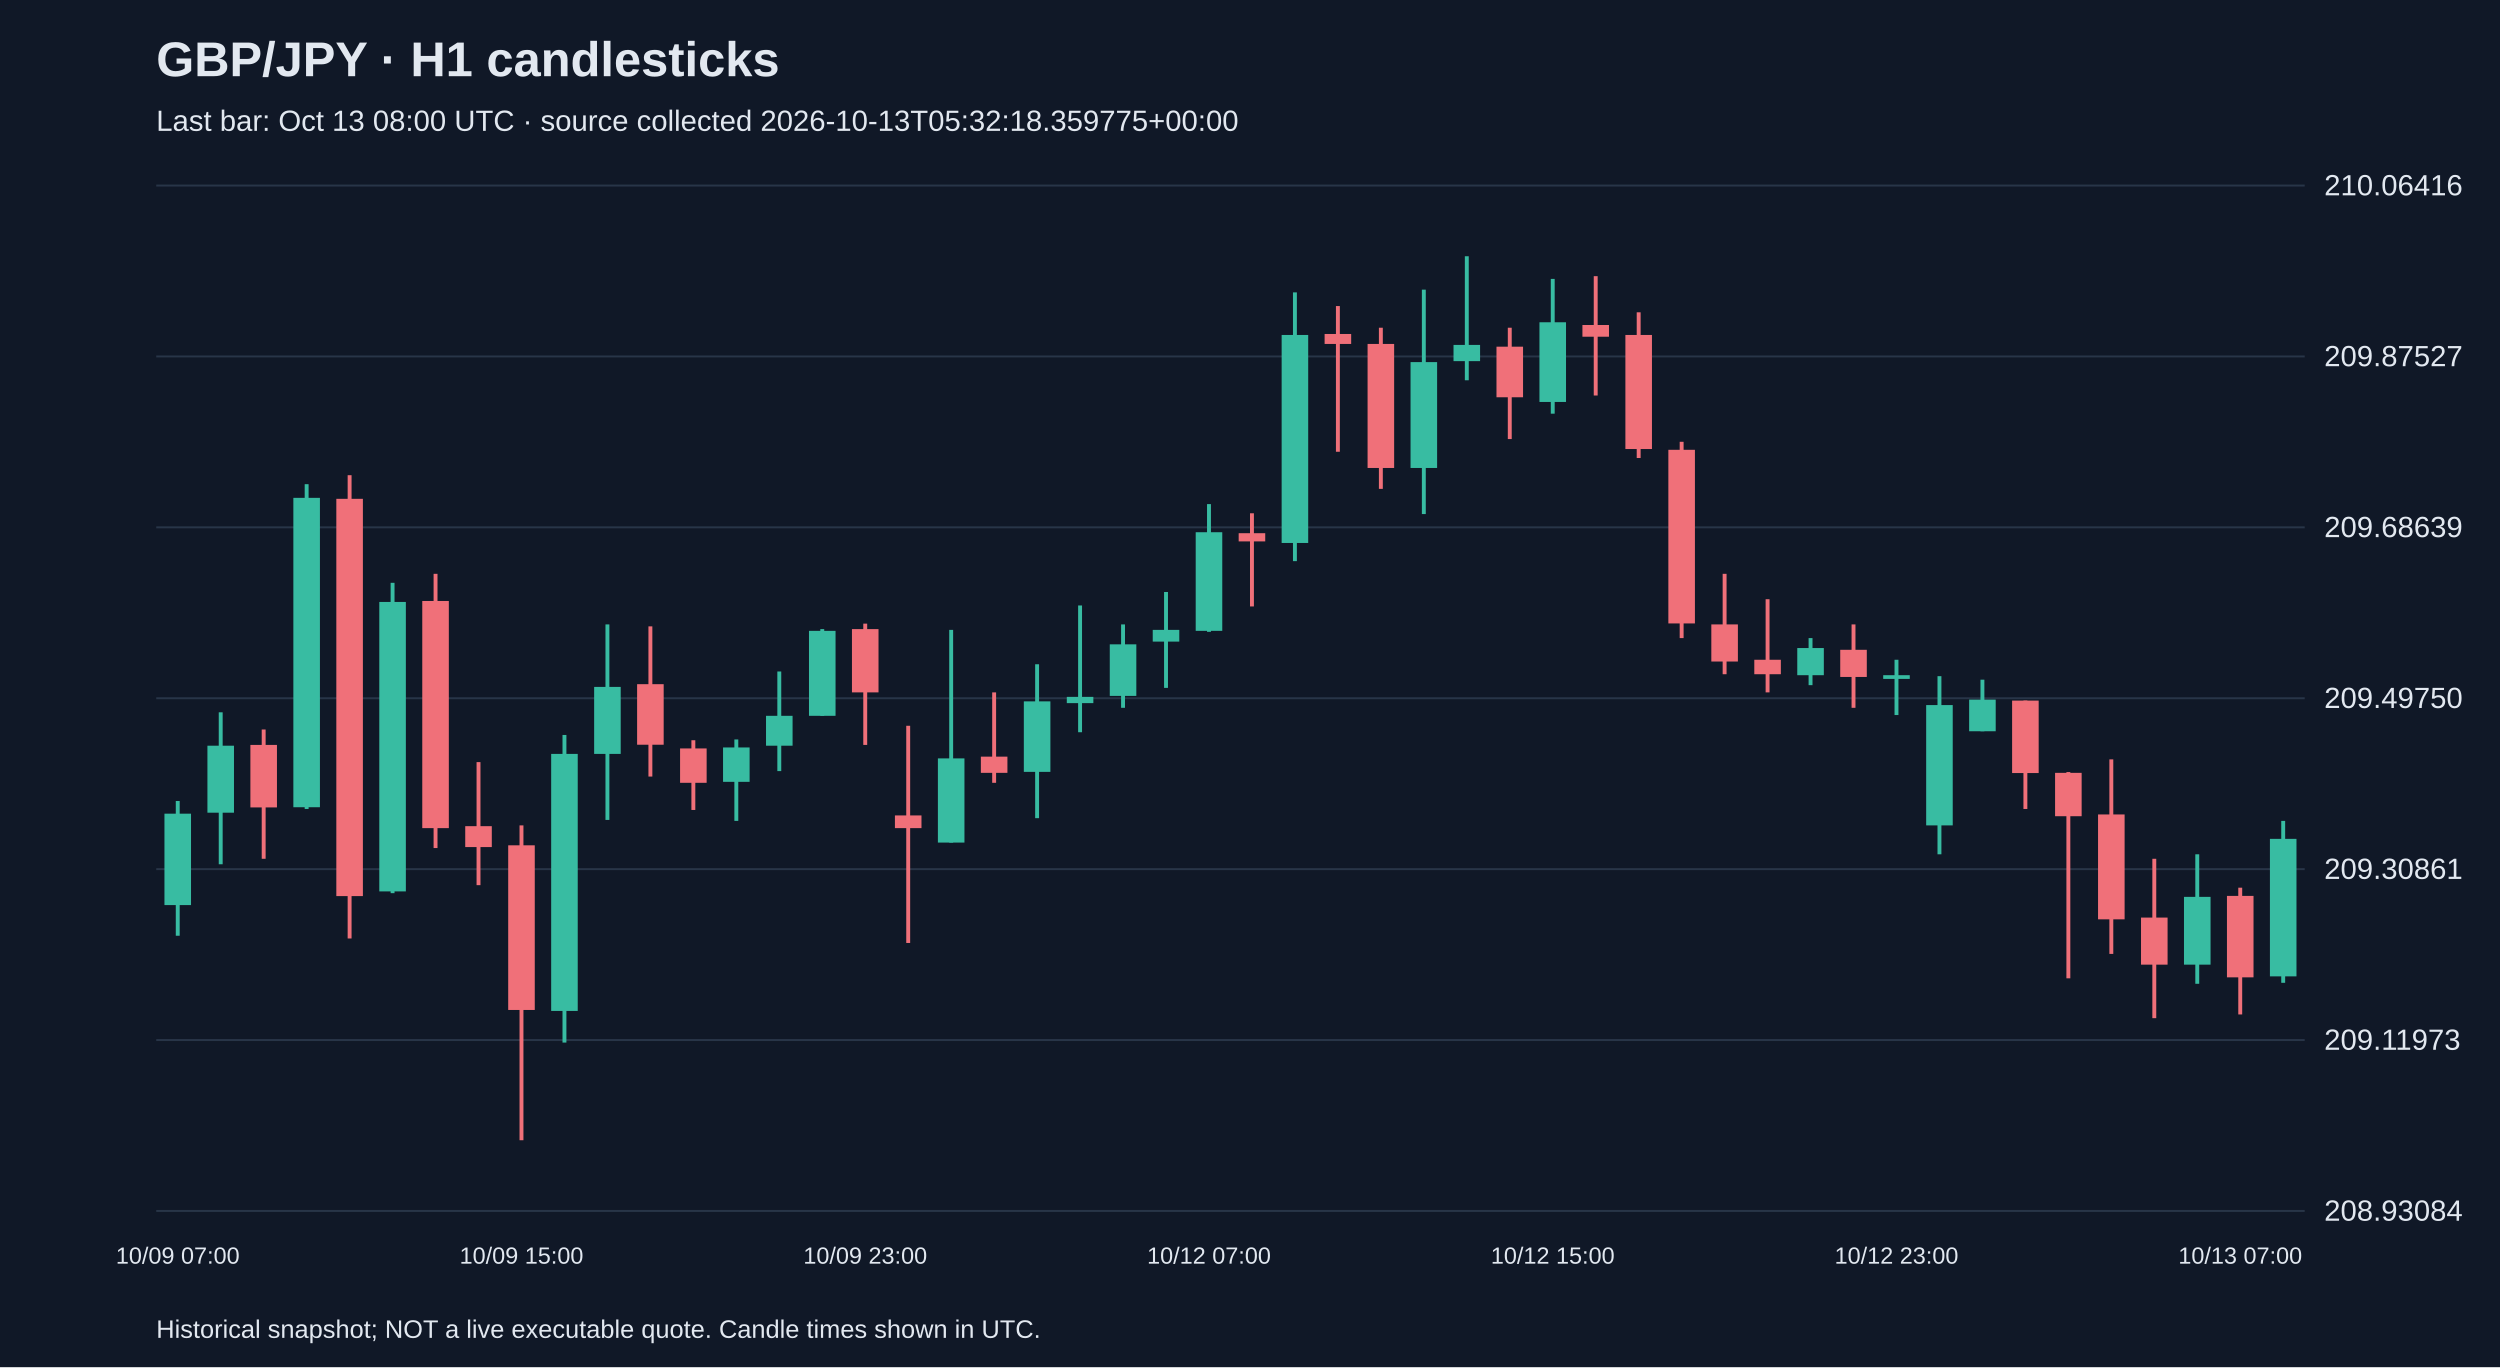
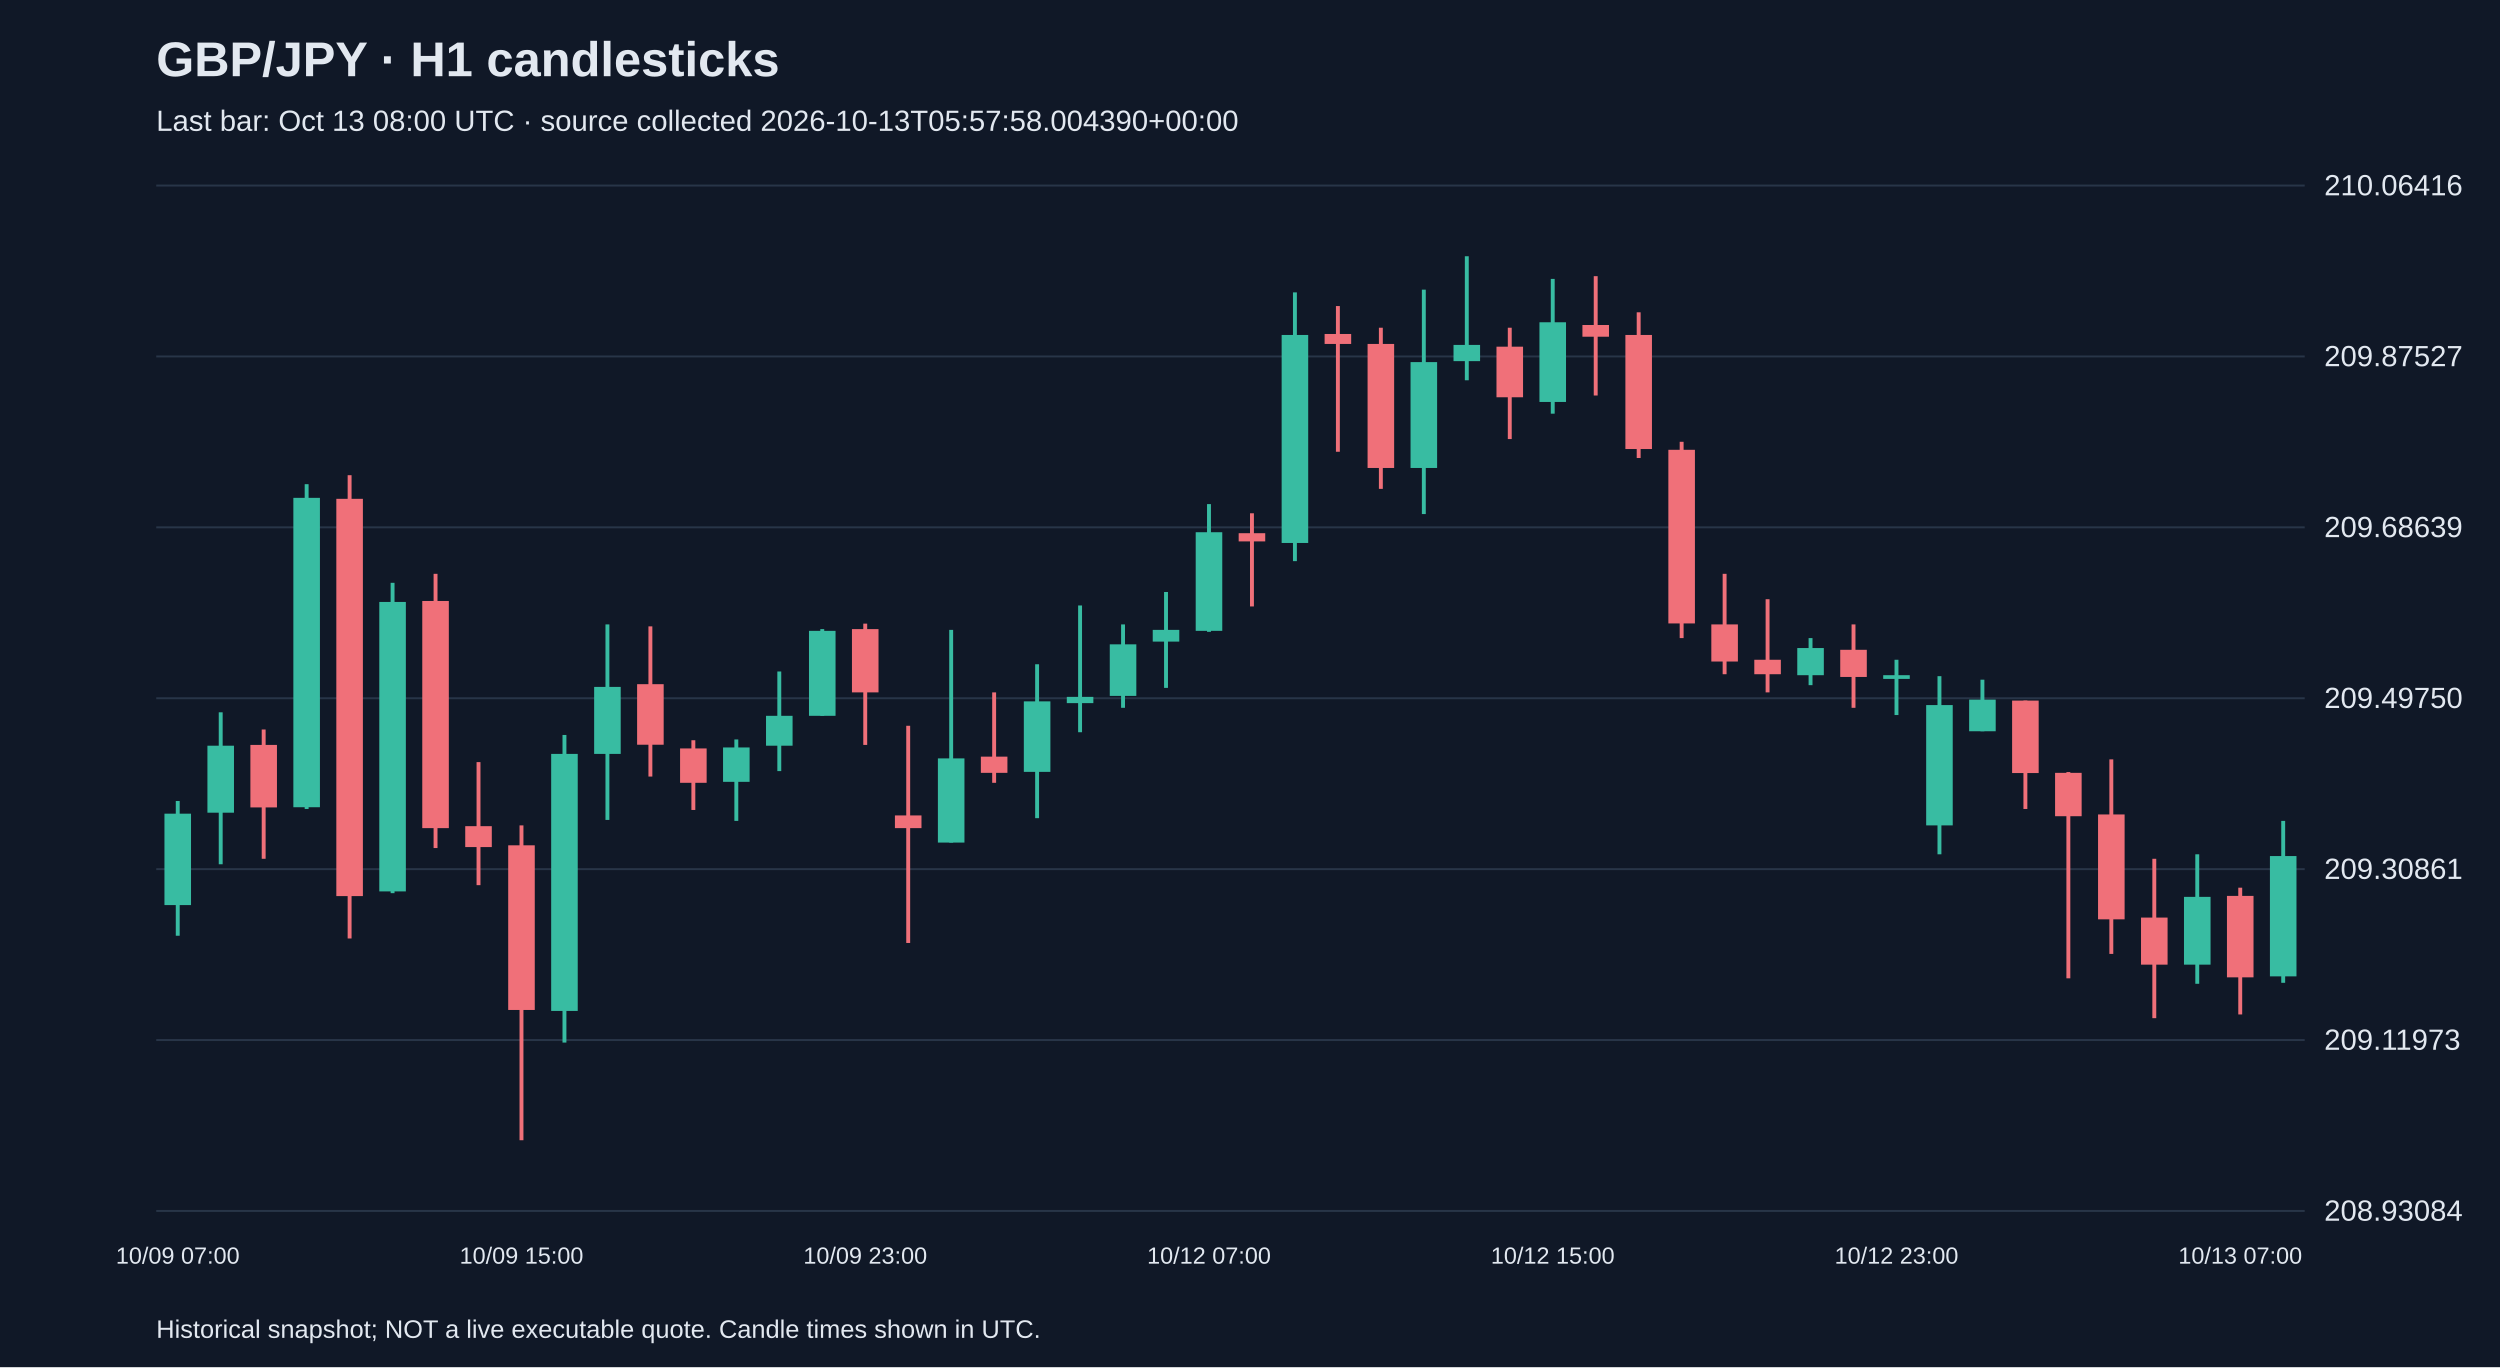
<svg xmlns="http://www.w3.org/2000/svg" viewBox="0 0 1280 700">
  <rect width="100%" height="100%" fill="#101827" />
  <style>text{font-family:Arial,sans-serif;fill:#e2e8f0}</style>
  <text x="80" y="39" font-size="25" font-weight="bold">GBP/JPY · H1 candlesticks</text>
-   <text x="80" y="67" font-size="15" fill="#a6b1c5">Last bar: Oct 13 08:00 UTC · source collected 2026-10-13T05:32:18.359775+00:00</text>
+   <text x="80" y="67" font-size="15" fill="#a6b1c5">Last bar: Oct 13 08:00 UTC · source collected 2026-10-13T05:57:58.004390+00:00</text>
  <line x1="80" y1="620.0" x2="1180" y2="620.0" stroke="#283548" />
  <text x="1190" y="625.0" font-size="15">208.93084</text>
  <line x1="80" y1="532.5" x2="1180" y2="532.5" stroke="#283548" />
  <text x="1190" y="537.5" font-size="15">209.11973</text>
  <line x1="80" y1="445.0" x2="1180" y2="445.0" stroke="#283548" />
  <text x="1190" y="450.0" font-size="15">209.30861</text>
  <line x1="80" y1="357.5" x2="1180" y2="357.5" stroke="#283548" />
  <text x="1190" y="362.5" font-size="15">209.49750</text>
  <line x1="80" y1="270.0" x2="1180" y2="270.0" stroke="#283548" />
  <text x="1190" y="275.0" font-size="15">209.68639</text>
  <line x1="80" y1="182.5" x2="1180" y2="182.5" stroke="#283548" />
  <text x="1190" y="187.5" font-size="15">209.87527</text>
  <line x1="80" y1="95.0" x2="1180" y2="95.0" stroke="#283548" />
  <text x="1190" y="100.0" font-size="15">210.06416</text>
  <line x1="91.0" y1="410.1" x2="91.0" y2="479.1" stroke="#38bca2" stroke-width="2" />
  <rect x="84.2" y="416.6" width="13.6" height="46.8" fill="#38bca2" />
  <text x="91.0" y="647" text-anchor="middle" font-size="12">10/09 07:00</text>
  <line x1="113.0" y1="364.7" x2="113.0" y2="442.5" stroke="#38bca2" stroke-width="2" />
  <rect x="106.2" y="381.8" width="13.6" height="34.3" fill="#38bca2" />
  <line x1="135.0" y1="373.5" x2="135.0" y2="439.7" stroke="#f07079" stroke-width="2" />
  <rect x="128.2" y="381.4" width="13.6" height="32.0" fill="#f07079" />
  <line x1="157.0" y1="247.9" x2="157.0" y2="414.2" stroke="#38bca2" stroke-width="2" />
  <rect x="150.2" y="254.9" width="13.6" height="158.4" fill="#38bca2" />
  <line x1="179.0" y1="243.3" x2="179.0" y2="480.5" stroke="#f07079" stroke-width="2" />
  <rect x="172.2" y="255.4" width="13.6" height="203.4" fill="#f07079" />
  <line x1="201.0" y1="298.4" x2="201.0" y2="457.3" stroke="#38bca2" stroke-width="2" />
  <rect x="194.2" y="308.2" width="13.6" height="148.2" fill="#38bca2" />
  <line x1="223.0" y1="293.8" x2="223.0" y2="434.2" stroke="#f07079" stroke-width="2" />
  <rect x="216.2" y="307.7" width="13.6" height="116.3" fill="#f07079" />
  <line x1="245.0" y1="390.2" x2="245.0" y2="453.2" stroke="#f07079" stroke-width="2" />
  <rect x="238.2" y="423.0" width="13.6" height="10.7" fill="#f07079" />
  <line x1="267.0" y1="422.6" x2="267.0" y2="583.8" stroke="#f07079" stroke-width="2" />
  <rect x="260.2" y="432.8" width="13.6" height="84.3" fill="#f07079" />
  <text x="267.0" y="647" text-anchor="middle" font-size="12">10/09 15:00</text>
  <line x1="289.0" y1="376.3" x2="289.0" y2="533.8" stroke="#38bca2" stroke-width="2" />
  <rect x="282.2" y="386.0" width="13.6" height="131.6" fill="#38bca2" />
  <line x1="311.0" y1="319.7" x2="311.0" y2="419.8" stroke="#38bca2" stroke-width="2" />
  <rect x="304.2" y="351.7" width="13.6" height="34.3" fill="#38bca2" />
  <line x1="333.0" y1="320.7" x2="333.0" y2="397.6" stroke="#f07079" stroke-width="2" />
  <rect x="326.2" y="350.3" width="13.6" height="31.0" fill="#f07079" />
  <line x1="355.0" y1="379.0" x2="355.0" y2="414.7" stroke="#f07079" stroke-width="2" />
  <rect x="348.2" y="383.2" width="13.6" height="17.6" fill="#f07079" />
  <line x1="377.0" y1="378.6" x2="377.0" y2="420.3" stroke="#38bca2" stroke-width="2" />
  <rect x="370.2" y="382.7" width="13.6" height="17.6" fill="#38bca2" />
  <line x1="399.0" y1="343.8" x2="399.0" y2="394.8" stroke="#38bca2" stroke-width="2" />
  <rect x="392.2" y="366.5" width="13.6" height="15.3" fill="#38bca2" />
  <line x1="421.0" y1="322.1" x2="421.0" y2="366.5" stroke="#38bca2" stroke-width="2" />
  <rect x="414.2" y="323.0" width="13.6" height="43.5" fill="#38bca2" />
  <line x1="443.0" y1="319.3" x2="443.0" y2="381.4" stroke="#f07079" stroke-width="2" />
  <rect x="436.2" y="322.1" width="13.6" height="32.4" fill="#f07079" />
  <text x="443.0" y="647" text-anchor="middle" font-size="12">10/09 23:00</text>
  <line x1="465.0" y1="371.6" x2="465.0" y2="482.8" stroke="#f07079" stroke-width="2" />
  <rect x="458.2" y="417.5" width="13.6" height="6.5" fill="#f07079" />
  <line x1="487.0" y1="322.5" x2="487.0" y2="431.4" stroke="#38bca2" stroke-width="2" />
  <rect x="480.2" y="388.3" width="13.6" height="43.1" fill="#38bca2" />
  <line x1="509.0" y1="354.5" x2="509.0" y2="400.8" stroke="#f07079" stroke-width="2" />
  <rect x="502.2" y="387.4" width="13.6" height="8.3" fill="#f07079" />
  <line x1="531.0" y1="340.1" x2="531.0" y2="418.9" stroke="#38bca2" stroke-width="2" />
  <rect x="524.2" y="359.1" width="13.6" height="36.1" fill="#38bca2" />
  <line x1="553.0" y1="310.0" x2="553.0" y2="374.9" stroke="#38bca2" stroke-width="2" />
  <rect x="546.2" y="356.8" width="13.6" height="3.2" fill="#38bca2" />
  <line x1="575.0" y1="319.7" x2="575.0" y2="362.4" stroke="#38bca2" stroke-width="2" />
  <rect x="568.2" y="329.9" width="13.6" height="26.4" fill="#38bca2" />
  <line x1="597.0" y1="303.1" x2="597.0" y2="352.2" stroke="#38bca2" stroke-width="2" />
  <rect x="590.2" y="322.5" width="13.6" height="6.0" fill="#38bca2" />
  <line x1="619.0" y1="258.1" x2="619.0" y2="323.5" stroke="#38bca2" stroke-width="2" />
  <rect x="612.2" y="272.5" width="13.6" height="50.5" fill="#38bca2" />
  <text x="619.0" y="647" text-anchor="middle" font-size="12">10/12 07:00</text>
  <line x1="641.0" y1="262.8" x2="641.0" y2="310.5" stroke="#f07079" stroke-width="2" />
  <rect x="634.2" y="273.0" width="13.6" height="4.2" fill="#f07079" />
  <line x1="663.0" y1="149.7" x2="663.0" y2="287.3" stroke="#38bca2" stroke-width="2" />
  <rect x="656.2" y="171.5" width="13.6" height="106.5" fill="#38bca2" />
  <line x1="685.0" y1="156.7" x2="685.0" y2="231.3" stroke="#f07079" stroke-width="2" />
  <rect x="678.2" y="171.0" width="13.6" height="5.1" fill="#f07079" />
  <line x1="707.0" y1="167.8" x2="707.0" y2="250.3" stroke="#f07079" stroke-width="2" />
  <rect x="700.2" y="176.1" width="13.6" height="63.5" fill="#f07079" />
  <line x1="729.0" y1="148.3" x2="729.0" y2="263.2" stroke="#38bca2" stroke-width="2" />
  <rect x="722.2" y="185.4" width="13.6" height="54.2" fill="#38bca2" />
  <line x1="751.0" y1="131.2" x2="751.0" y2="194.7" stroke="#38bca2" stroke-width="2" />
  <rect x="744.2" y="176.6" width="13.6" height="8.3" fill="#38bca2" />
  <line x1="773.0" y1="167.8" x2="773.0" y2="224.8" stroke="#f07079" stroke-width="2" />
  <rect x="766.2" y="177.5" width="13.6" height="25.9" fill="#f07079" />
  <line x1="795.0" y1="142.8" x2="795.0" y2="211.8" stroke="#38bca2" stroke-width="2" />
  <rect x="788.2" y="165.0" width="13.6" height="40.8" fill="#38bca2" />
  <text x="795.0" y="647" text-anchor="middle" font-size="12">10/12 15:00</text>
  <line x1="817.0" y1="141.4" x2="817.0" y2="202.5" stroke="#f07079" stroke-width="2" />
  <rect x="810.2" y="166.4" width="13.6" height="6.0" fill="#f07079" />
  <line x1="839.0" y1="159.9" x2="839.0" y2="234.5" stroke="#f07079" stroke-width="2" />
  <rect x="832.2" y="171.5" width="13.6" height="58.4" fill="#f07079" />
  <line x1="861.0" y1="226.2" x2="861.0" y2="326.7" stroke="#f07079" stroke-width="2" />
  <rect x="854.2" y="230.3" width="13.6" height="88.9" fill="#f07079" />
  <line x1="883.0" y1="293.8" x2="883.0" y2="345.2" stroke="#f07079" stroke-width="2" />
  <rect x="876.2" y="319.7" width="13.6" height="19.0" fill="#f07079" />
  <line x1="905.0" y1="306.8" x2="905.0" y2="354.5" stroke="#f07079" stroke-width="2" />
  <rect x="898.2" y="337.8" width="13.6" height="7.4" fill="#f07079" />
  <line x1="927.0" y1="326.7" x2="927.0" y2="350.8" stroke="#38bca2" stroke-width="2" />
  <rect x="920.2" y="331.8" width="13.6" height="13.9" fill="#38bca2" />
  <line x1="949.0" y1="319.7" x2="949.0" y2="362.4" stroke="#f07079" stroke-width="2" />
  <rect x="942.2" y="332.7" width="13.6" height="13.9" fill="#f07079" />
  <line x1="971.0" y1="337.8" x2="971.0" y2="366.1" stroke="#38bca2" stroke-width="2" />
  <rect x="964.2" y="345.7" width="13.6" height="1.9" fill="#38bca2" />
  <text x="971.0" y="647" text-anchor="middle" font-size="12">10/12 23:00</text>
  <line x1="993.0" y1="346.2" x2="993.0" y2="437.4" stroke="#38bca2" stroke-width="2" />
  <rect x="986.2" y="361.0" width="13.6" height="61.6" fill="#38bca2" />
  <line x1="1015.0" y1="348.0" x2="1015.0" y2="374.4" stroke="#38bca2" stroke-width="2" />
  <rect x="1008.2" y="358.2" width="13.6" height="16.2" fill="#38bca2" />
  <line x1="1037.0" y1="358.7" x2="1037.0" y2="414.2" stroke="#f07079" stroke-width="2" />
  <rect x="1030.2" y="358.7" width="13.6" height="37.1" fill="#f07079" />
  <line x1="1059.0" y1="395.3" x2="1059.0" y2="500.9" stroke="#f07079" stroke-width="2" />
  <rect x="1052.2" y="395.7" width="13.6" height="22.2" fill="#f07079" />
  <line x1="1081.0" y1="388.8" x2="1081.0" y2="488.4" stroke="#f07079" stroke-width="2" />
  <rect x="1074.2" y="417.0" width="13.6" height="53.7" fill="#f07079" />
  <line x1="1103.0" y1="439.7" x2="1103.0" y2="521.3" stroke="#f07079" stroke-width="2" />
  <rect x="1096.2" y="469.8" width="13.6" height="24.1" fill="#f07079" />
  <line x1="1125.0" y1="437.4" x2="1125.0" y2="503.7" stroke="#38bca2" stroke-width="2" />
  <rect x="1118.2" y="459.2" width="13.6" height="34.7" fill="#38bca2" />
  <line x1="1147.0" y1="454.5" x2="1147.0" y2="519.4" stroke="#f07079" stroke-width="2" />
  <rect x="1140.2" y="458.7" width="13.6" height="41.7" fill="#f07079" />
  <text x="1147.0" y="647" text-anchor="middle" font-size="12">10/13 07:00</text>
  <line x1="1169.0" y1="420.3" x2="1169.0" y2="503.2" stroke="#38bca2" stroke-width="2" />
-   <rect x="1162.2" y="429.5" width="13.6" height="70.4" fill="#38bca2" />
+   <rect x="1162.2" y="438.3" width="13.6" height="61.6" fill="#38bca2" />
  <text x="80" y="685" font-size="13">Historical snapshot; NOT a live executable quote. Candle times shown in UTC.</text>
</svg>
